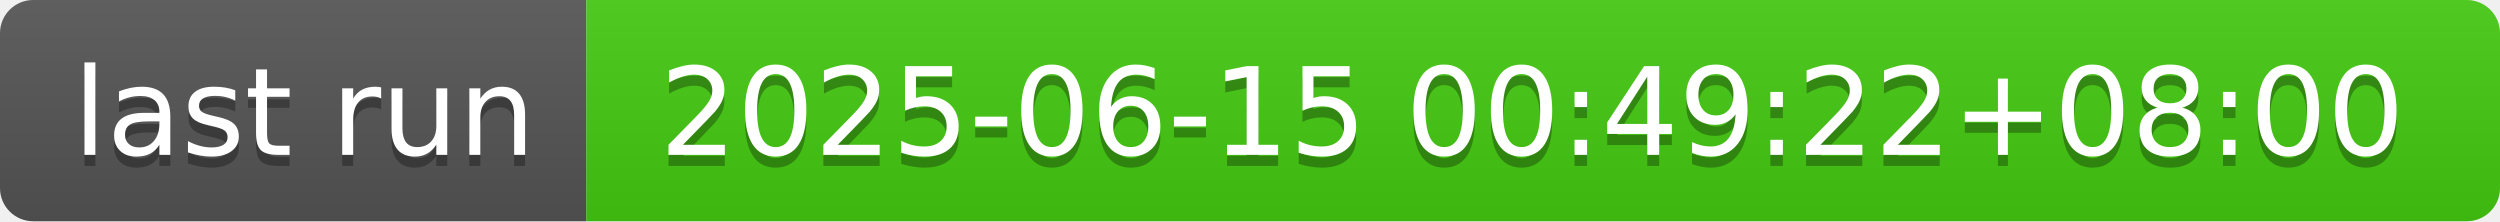
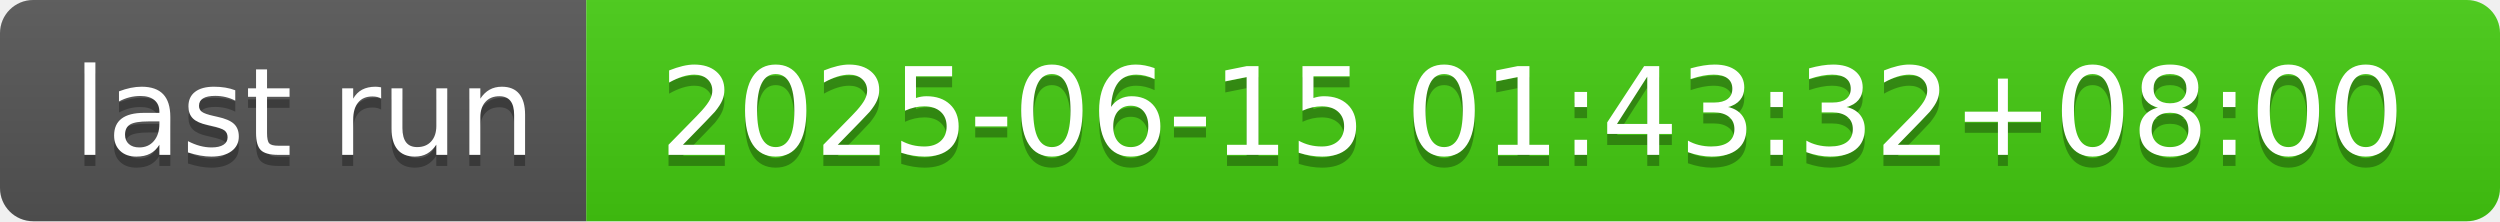
- <svg xmlns="http://www.w3.org/2000/svg" width="226" height="20" role="img" aria-label="last run: 2025-06-15 00:49:22+08:00">
+ <svg xmlns="http://www.w3.org/2000/svg" width="226" height="20" role="img" aria-label="last run: 2025-06-15 01:43:32+08:00">
  <linearGradient id="s" x2="0" y2="100%">
    <stop offset="0" stop-color="#bbb" stop-opacity=".1" />
    <stop offset="1" stop-opacity=".1" />
  </linearGradient>
  <clipPath id="r">
    <rect width="226" height="20" rx="3" fill="#fff" />
  </clipPath>
  <g clip-path="url(#r)">
    <rect width="53" height="20" fill="#555" />
    <rect x="53" width="173" height="20" fill="#4c1" />
    <rect width="226" height="20" fill="url(#s)" />
  </g>
  <g fill="#fff" text-anchor="middle" font-family="Verdana,Geneva,DejaVu Sans,sans-serif" text-rendering="geometricPrecision" font-size="110">
    <text aria-hidden="true" x="275" y="150" fill="#010101" fill-opacity=".3" transform="scale(.1)" textLength="430">last run</text>
    <text x="275" y="140" transform="scale(.1)" fill="#fff" textLength="430">last run</text>
-     <text aria-hidden="true" x="1385" y="150" fill="#010101" fill-opacity=".3" transform="scale(.1)" textLength="1630">2025-06-15 00:49:22+08:00</text>
-     <text x="1385" y="140" transform="scale(.1)" fill="#fff" textLength="1630">2025-06-15 00:49:22+08:00</text>
+     <text aria-hidden="true" x="1385" y="150" fill="#010101" fill-opacity=".3" transform="scale(.1)" textLength="1630">2025-06-15 01:43:32+08:00</text>
+     <text x="1385" y="140" transform="scale(.1)" fill="#fff" textLength="1630">2025-06-15 01:43:32+08:00</text>
  </g>
</svg>
